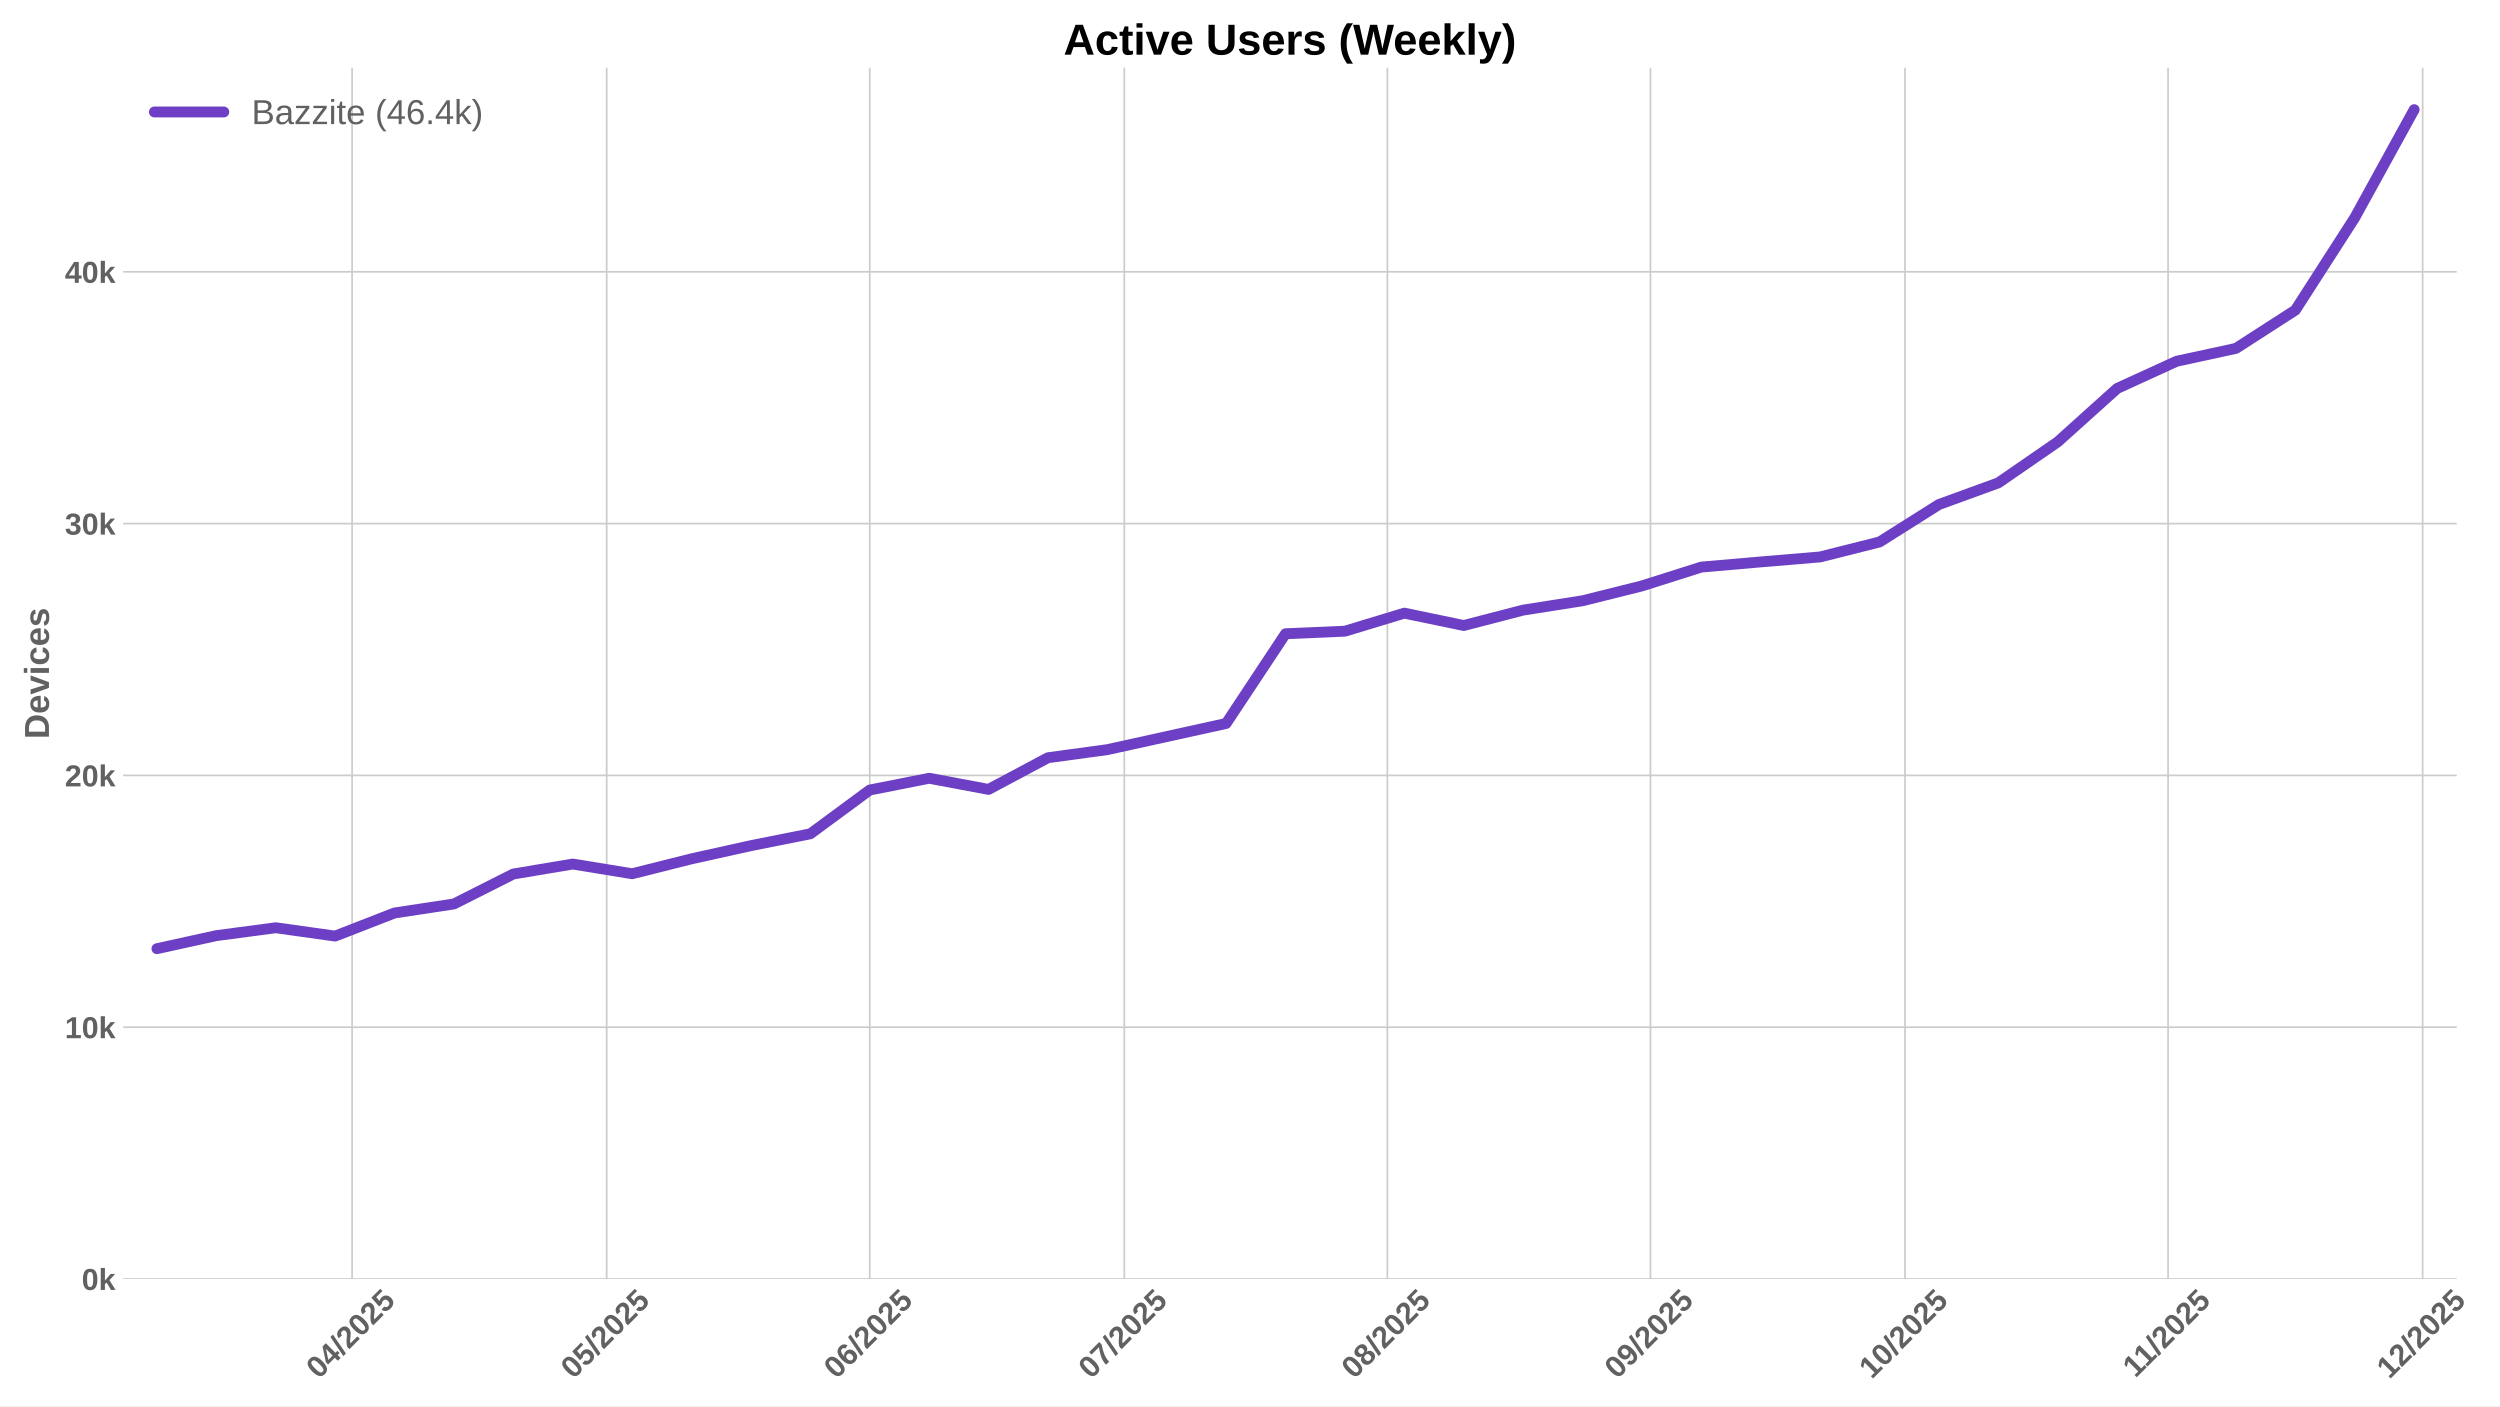
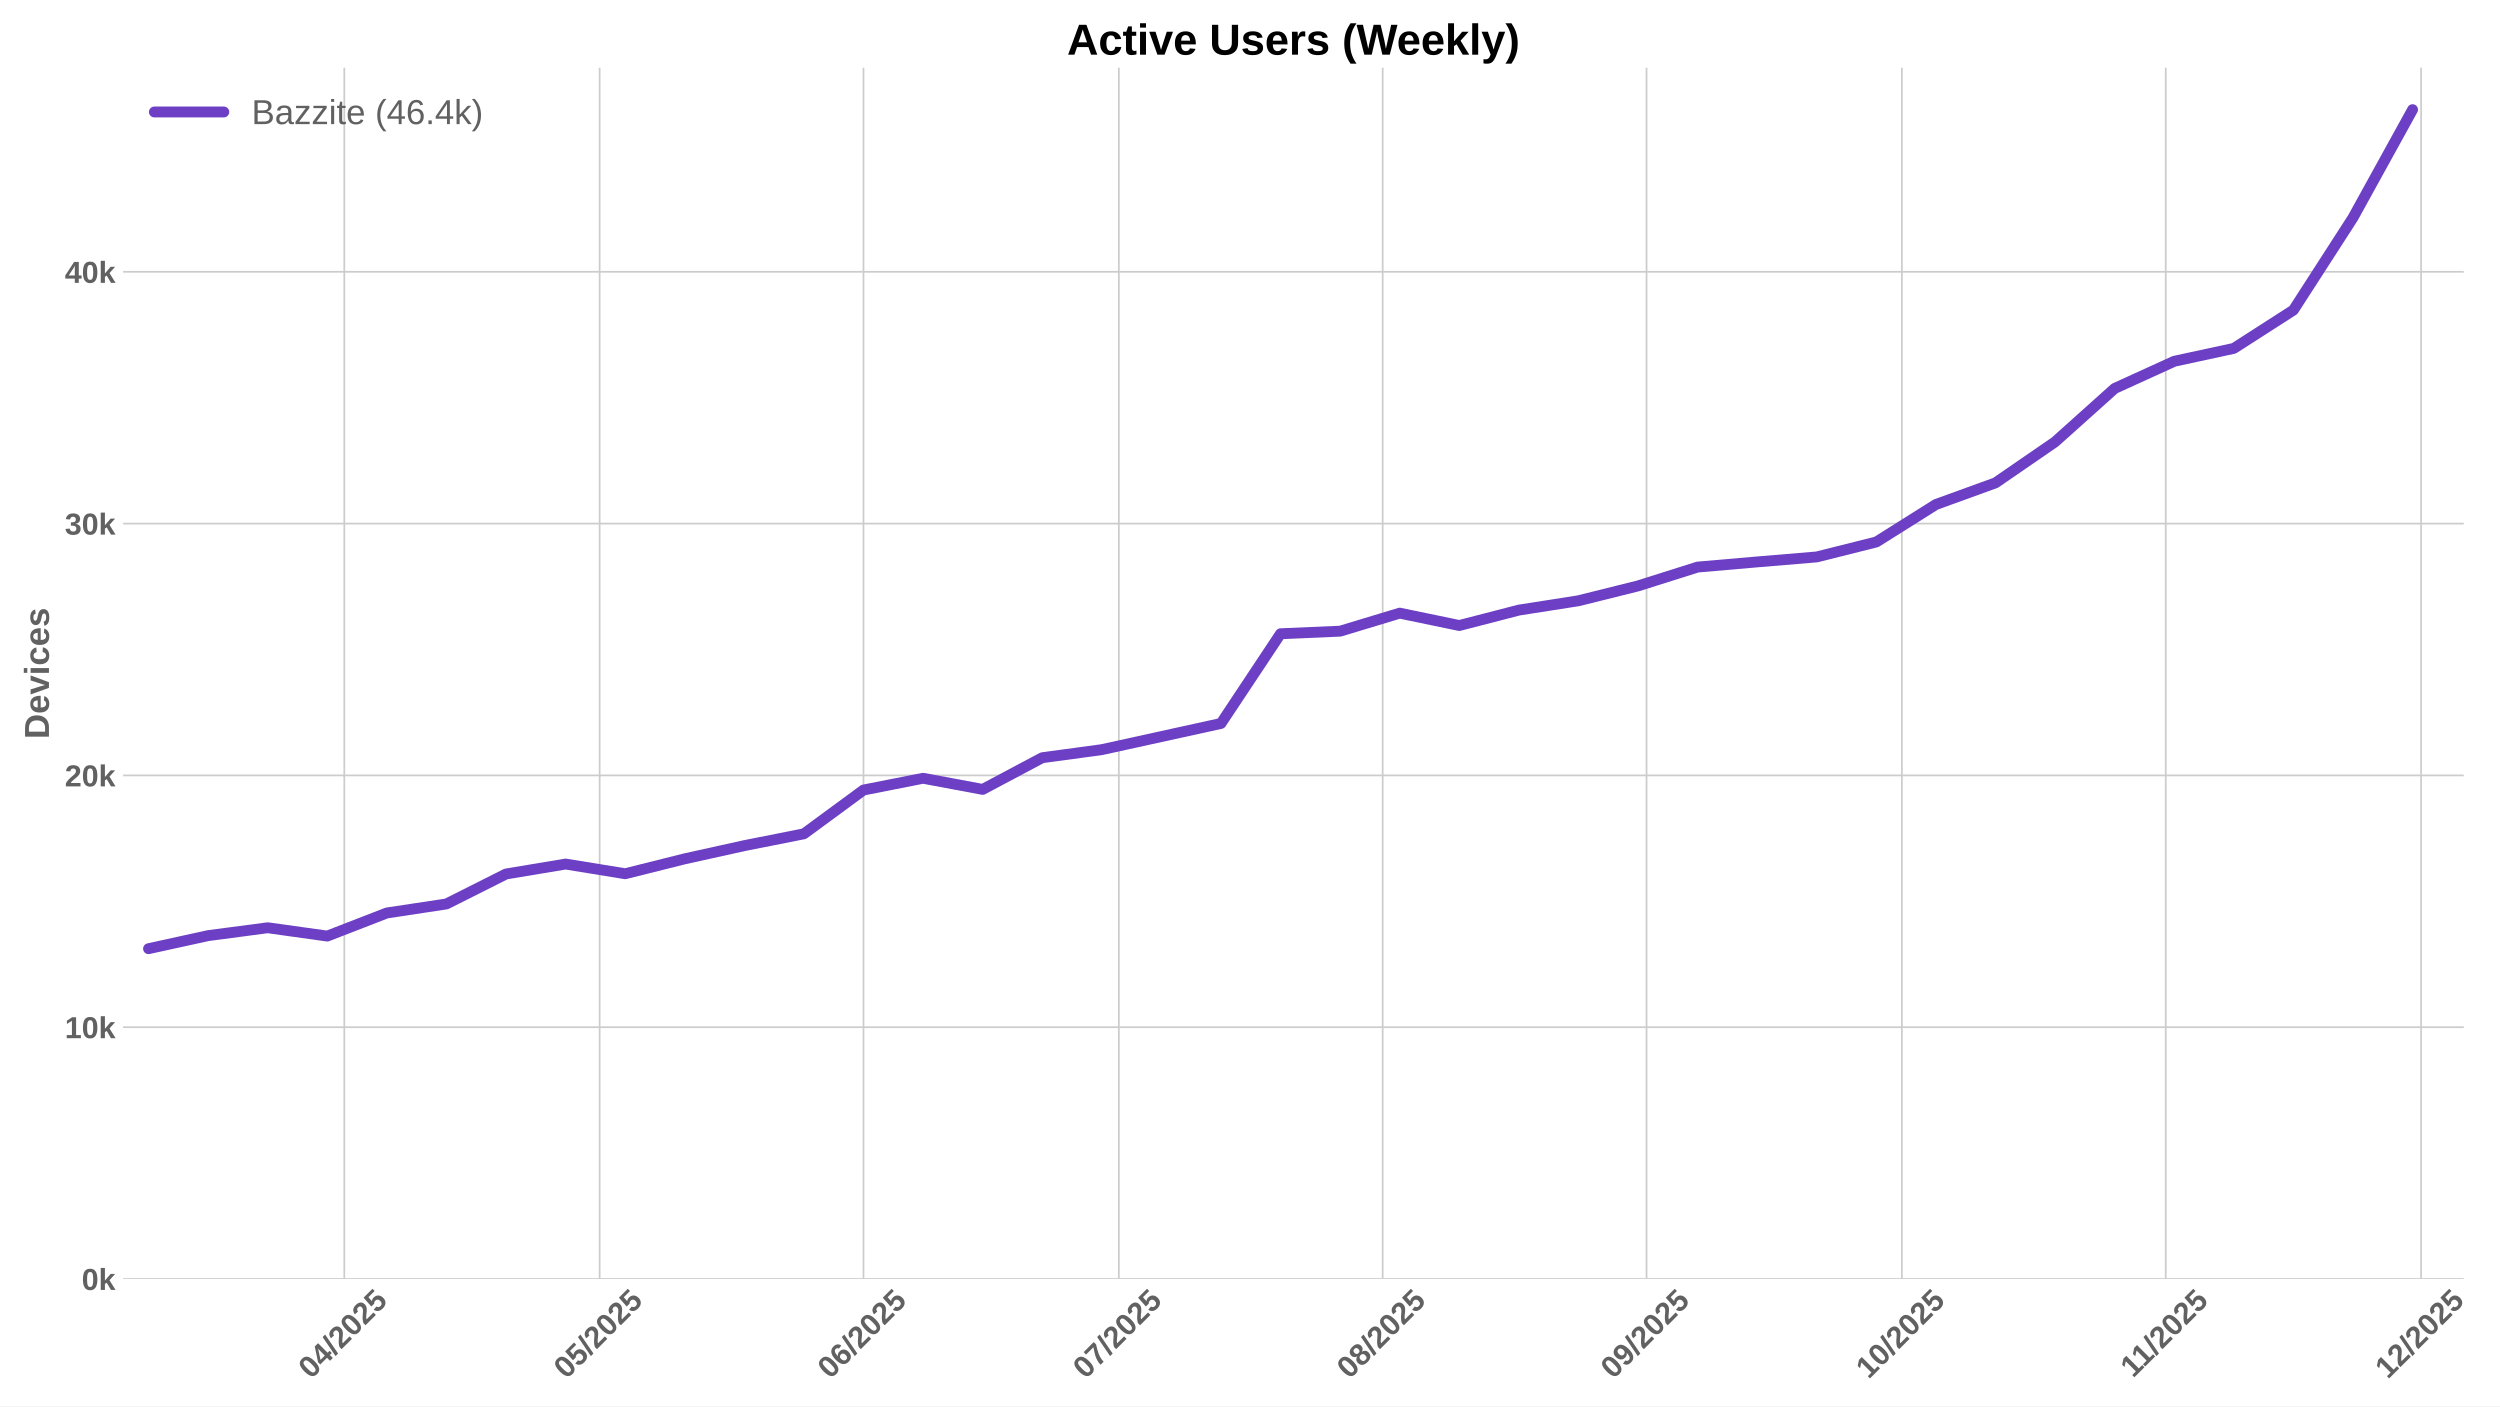
<svg xmlns="http://www.w3.org/2000/svg" xmlns:xlink="http://www.w3.org/1999/xlink" width="1152pt" height="648pt" viewBox="0 0 1152 648" version="1.1">
  <defs>
    <style type="text/css">*{stroke-linejoin: round; stroke-linecap: butt}</style>
  </defs>
  <g id="figure_1">
    <g id="patch_1">
      <path d="M 0 648  L 1152 648  L 1152 0  L 0 0  z " style="fill: #ffffff" />
    </g>
    <g id="axes_1">
      <g id="patch_2">
-         <path d="M 56.73 589.343  L 1132.057 589.343  L 1132.057 31.2  L 56.73 31.2  z " style="fill: #ffffff" />
+         <path d="M 56.73 589.343  L 1135.299 589.343  L 1135.299 31.2  L 56.73 31.2  z " style="fill: #ffffff" />
      </g>
      <g id="matplotlib.axis_1">
        <g id="xtick_1">
          <g id="line2d_1">
-             <path d="M 162.249 589.343  L 162.249 31.2  " clip-path="url(#p89ab9d645e)" style="fill: none; stroke: #cccccc; stroke-width: 0.8; stroke-linecap: round" />
+             <path d="M 158.649 589.343  L 158.649 31.2  " clip-path="url(#p7152cbd1ea)" style="fill: none; stroke: #cccccc; stroke-width: 0.8; stroke-linecap: round" />
          </g>
          <g id="line2d_2" />
          <g id="text_1">
-             <g style="fill: #616161" transform="translate(146.9185 635.7977) rotate(-45) scale(0.14 -0.14)">
+             <g style="fill: #616161" transform="translate(143.3191 635.7977) rotate(-45) scale(0.14 -0.14)">
              <defs>
                <path id="LiberationSans-Bold-30" d="M 3297 2203  Q 3297 1088 2914 512  Q 2531 -63 1766 -63  Q 253 -63 253 2203  Q 253 2994 418 3494  Q 584 3994 915 4231  Q 1247 4469 1791 4469  Q 2572 4469 2934 3903  Q 3297 3338 3297 2203  z M 2416 2203  Q 2416 2813 2356 3150  Q 2297 3488 2165 3634  Q 2034 3781 1784 3781  Q 1519 3781 1383 3632  Q 1247 3484 1189 3148  Q 1131 2813 1131 2203  Q 1131 1600 1192 1261  Q 1253 922 1386 775  Q 1519 628 1772 628  Q 2022 628 2158 783  Q 2294 938 2355 1278  Q 2416 1619 2416 2203  z " transform="scale(0.015625)" />
                <path id="LiberationSans-Bold-34" d="M 2938 897  L 2938 0  L 2100 0  L 2100 897  L 97 897  L 97 1556  L 1956 4403  L 2938 4403  L 2938 1550  L 3525 1550  L 3525 897  L 2938 897  z M 2100 2991  Q 2100 3159 2111 3356  Q 2122 3553 2128 3609  Q 2047 3434 1834 3103  L 813 1550  L 2100 1550  L 2100 2991  z " transform="scale(0.015625)" />
                <path id="LiberationSans-Bold-2f" d="M 63 -128  L 972 4638  L 1716 4638  L 822 -128  L 63 -128  z " transform="scale(0.015625)" />
                <path id="LiberationSans-Bold-32" d="M 222 0  L 222 609  Q 394 988 711 1347  Q 1028 1706 1509 2097  Q 1972 2472 2158 2715  Q 2344 2959 2344 3194  Q 2344 3769 1766 3769  Q 1484 3769 1336 3617  Q 1188 3466 1144 3163  L 259 3213  Q 334 3825 717 4147  Q 1100 4469 1759 4469  Q 2472 4469 2853 4144  Q 3234 3819 3234 3231  Q 3234 2922 3112 2672  Q 2991 2422 2800 2211  Q 2609 2000 2376 1815  Q 2144 1631 1925 1456  Q 1706 1281 1526 1103  Q 1347 925 1259 722  L 3303 722  L 3303 0  L 222 0  z " transform="scale(0.015625)" />
                <path id="LiberationSans-Bold-35" d="M 3381 1466  Q 3381 766 2945 351  Q 2509 -63 1750 -63  Q 1088 -63 689 235  Q 291 534 197 1100  L 1075 1172  Q 1144 891 1319 762  Q 1494 634 1759 634  Q 2088 634 2283 843  Q 2478 1053 2478 1447  Q 2478 1794 2293 2001  Q 2109 2209 1778 2209  Q 1413 2209 1181 1925  L 325 1925  L 478 4403  L 3125 4403  L 3125 3750  L 1275 3750  L 1203 2638  Q 1522 2919 2000 2919  Q 2628 2919 3004 2528  Q 3381 2138 3381 1466  z " transform="scale(0.015625)" />
              </defs>
              <use xlink:href="#LiberationSans-Bold-30" />
              <use xlink:href="#LiberationSans-Bold-34" transform="translate(55.61523 0)" />
              <use xlink:href="#LiberationSans-Bold-2f" transform="translate(111.2305 0)" />
              <use xlink:href="#LiberationSans-Bold-32" transform="translate(139.0137 0)" />
              <use xlink:href="#LiberationSans-Bold-30" transform="translate(194.6289 0)" />
              <use xlink:href="#LiberationSans-Bold-32" transform="translate(250.2441 0)" />
              <use xlink:href="#LiberationSans-Bold-35" transform="translate(305.8594 0)" />
            </g>
          </g>
        </g>
        <g id="xtick_2">
          <g id="line2d_3">
-             <path d="M 279.557 589.343  L 279.557 31.2  " clip-path="url(#p89ab9d645e)" style="fill: none; stroke: #cccccc; stroke-width: 0.8; stroke-linecap: round" />
+             <path d="M 276.311 589.343  L 276.311 31.2  " clip-path="url(#p7152cbd1ea)" style="fill: none; stroke: #cccccc; stroke-width: 0.8; stroke-linecap: round" />
          </g>
          <g id="line2d_4" />
          <g id="text_2">
-             <g style="fill: #616161" transform="translate(264.2269 635.7977) rotate(-45) scale(0.14 -0.14)">
+             <g style="fill: #616161" transform="translate(260.9812 635.7977) rotate(-45) scale(0.14 -0.14)">
              <use xlink:href="#LiberationSans-Bold-30" />
              <use xlink:href="#LiberationSans-Bold-35" transform="translate(55.61523 0)" />
              <use xlink:href="#LiberationSans-Bold-2f" transform="translate(111.2305 0)" />
              <use xlink:href="#LiberationSans-Bold-32" transform="translate(139.0137 0)" />
              <use xlink:href="#LiberationSans-Bold-30" transform="translate(194.6289 0)" />
              <use xlink:href="#LiberationSans-Bold-32" transform="translate(250.2441 0)" />
              <use xlink:href="#LiberationSans-Bold-35" transform="translate(305.8594 0)" />
            </g>
          </g>
        </g>
        <g id="xtick_3">
          <g id="line2d_5">
-             <path d="M 400.776 589.343  L 400.776 31.2  " clip-path="url(#p89ab9d645e)" style="fill: none; stroke: #cccccc; stroke-width: 0.8; stroke-linecap: round" />
+             <path d="M 397.896 589.343  L 397.896 31.2  " clip-path="url(#p7152cbd1ea)" style="fill: none; stroke: #cccccc; stroke-width: 0.8; stroke-linecap: round" />
          </g>
          <g id="line2d_6" />
          <g id="text_3">
-             <g style="fill: #616161" transform="translate(385.4455 635.7977) rotate(-45) scale(0.14 -0.14)">
+             <g style="fill: #616161" transform="translate(382.5654 635.7977) rotate(-45) scale(0.14 -0.14)">
              <defs>
                <path id="LiberationSans-Bold-36" d="M 3328 1441  Q 3328 738 2934 337  Q 2541 -63 1847 -63  Q 1069 -63 651 482  Q 234 1028 234 2100  Q 234 3278 657 3873  Q 1081 4469 1869 4469  Q 2428 4469 2751 4222  Q 3075 3975 3209 3456  L 2381 3341  Q 2263 3775 1850 3775  Q 1497 3775 1295 3422  Q 1094 3069 1094 2350  Q 1234 2584 1484 2709  Q 1734 2834 2050 2834  Q 2641 2834 2984 2459  Q 3328 2084 3328 1441  z M 2447 1416  Q 2447 1791 2273 1989  Q 2100 2188 1797 2188  Q 1506 2188 1331 2002  Q 1156 1816 1156 1509  Q 1156 1125 1339 873  Q 1522 622 1819 622  Q 2116 622 2281 833  Q 2447 1044 2447 1416  z " transform="scale(0.015625)" />
              </defs>
              <use xlink:href="#LiberationSans-Bold-30" />
              <use xlink:href="#LiberationSans-Bold-36" transform="translate(55.61523 0)" />
              <use xlink:href="#LiberationSans-Bold-2f" transform="translate(111.2305 0)" />
              <use xlink:href="#LiberationSans-Bold-32" transform="translate(139.0137 0)" />
              <use xlink:href="#LiberationSans-Bold-30" transform="translate(194.6289 0)" />
              <use xlink:href="#LiberationSans-Bold-32" transform="translate(250.2441 0)" />
              <use xlink:href="#LiberationSans-Bold-35" transform="translate(305.8594 0)" />
            </g>
          </g>
        </g>
        <g id="xtick_4">
          <g id="line2d_7">
-             <path d="M 518.084 589.343  L 518.084 31.2  " clip-path="url(#p89ab9d645e)" style="fill: none; stroke: #cccccc; stroke-width: 0.8; stroke-linecap: round" />
+             <path d="M 515.558 589.343  L 515.558 31.2  " clip-path="url(#p7152cbd1ea)" style="fill: none; stroke: #cccccc; stroke-width: 0.8; stroke-linecap: round" />
          </g>
          <g id="line2d_8" />
          <g id="text_4">
-             <g style="fill: #616161" transform="translate(502.7538 635.7977) rotate(-45) scale(0.14 -0.14)">
+             <g style="fill: #616161" transform="translate(500.2275 635.7977) rotate(-45) scale(0.14 -0.14)">
              <defs>
                <path id="LiberationSans-Bold-37" d="M 3278 3706  Q 2981 3238 2717 2797  Q 2453 2356 2256 1911  Q 2059 1466 1945 995  Q 1831 525 1831 0  L 916 0  Q 916 550 1059 1064  Q 1203 1578 1475 2111  Q 1747 2644 2463 3681  L 275 3681  L 275 4403  L 3278 4403  L 3278 3706  z " transform="scale(0.015625)" />
              </defs>
              <use xlink:href="#LiberationSans-Bold-30" />
              <use xlink:href="#LiberationSans-Bold-37" transform="translate(55.61523 0)" />
              <use xlink:href="#LiberationSans-Bold-2f" transform="translate(111.2305 0)" />
              <use xlink:href="#LiberationSans-Bold-32" transform="translate(139.0137 0)" />
              <use xlink:href="#LiberationSans-Bold-30" transform="translate(194.6289 0)" />
              <use xlink:href="#LiberationSans-Bold-32" transform="translate(250.2441 0)" />
              <use xlink:href="#LiberationSans-Bold-35" transform="translate(305.8594 0)" />
            </g>
          </g>
        </g>
        <g id="xtick_5">
          <g id="line2d_9">
-             <path d="M 639.303 589.343  L 639.303 31.2  " clip-path="url(#p89ab9d645e)" style="fill: none; stroke: #cccccc; stroke-width: 0.8; stroke-linecap: round" />
+             <path d="M 637.142 589.343  L 637.142 31.2  " clip-path="url(#p7152cbd1ea)" style="fill: none; stroke: #cccccc; stroke-width: 0.8; stroke-linecap: round" />
          </g>
          <g id="line2d_10" />
          <g id="text_5">
-             <g style="fill: #616161" transform="translate(623.9725 635.7977) rotate(-45) scale(0.14 -0.14)">
+             <g style="fill: #616161" transform="translate(621.8117 635.7977) rotate(-45) scale(0.14 -0.14)">
              <defs>
                <path id="LiberationSans-Bold-38" d="M 3363 1241  Q 3363 622 2953 279  Q 2544 -63 1784 -63  Q 1031 -63 617 278  Q 203 619 203 1234  Q 203 1656 447 1945  Q 691 2234 1100 2303  L 1100 2316  Q 744 2394 525 2669  Q 306 2944 306 3303  Q 306 3844 689 4156  Q 1072 4469 1772 4469  Q 2488 4469 2870 4164  Q 3253 3859 3253 3297  Q 3253 2938 3036 2666  Q 2819 2394 2453 2322  L 2453 2309  Q 2878 2241 3120 1961  Q 3363 1681 3363 1241  z M 2350 3250  Q 2350 3563 2206 3708  Q 2063 3853 1772 3853  Q 1203 3853 1203 3250  Q 1203 2619 1778 2619  Q 2066 2619 2208 2766  Q 2350 2913 2350 3250  z M 2453 1313  Q 2453 2003 1766 2003  Q 1447 2003 1276 1822  Q 1106 1641 1106 1300  Q 1106 913 1275 734  Q 1444 556 1791 556  Q 2131 556 2292 734  Q 2453 913 2453 1313  z " transform="scale(0.015625)" />
              </defs>
              <use xlink:href="#LiberationSans-Bold-30" />
              <use xlink:href="#LiberationSans-Bold-38" transform="translate(55.61523 0)" />
              <use xlink:href="#LiberationSans-Bold-2f" transform="translate(111.2305 0)" />
              <use xlink:href="#LiberationSans-Bold-32" transform="translate(139.0137 0)" />
              <use xlink:href="#LiberationSans-Bold-30" transform="translate(194.6289 0)" />
              <use xlink:href="#LiberationSans-Bold-32" transform="translate(250.2441 0)" />
              <use xlink:href="#LiberationSans-Bold-35" transform="translate(305.8594 0)" />
            </g>
          </g>
        </g>
        <g id="xtick_6">
          <g id="line2d_11">
-             <path d="M 760.521 589.343  L 760.521 31.2  " clip-path="url(#p89ab9d645e)" style="fill: none; stroke: #cccccc; stroke-width: 0.8; stroke-linecap: round" />
+             <path d="M 758.726 589.343  L 758.726 31.2  " clip-path="url(#p7152cbd1ea)" style="fill: none; stroke: #cccccc; stroke-width: 0.8; stroke-linecap: round" />
          </g>
          <g id="line2d_12" />
          <g id="text_6">
-             <g style="fill: #616161" transform="translate(745.1911 635.7977) rotate(-45) scale(0.14 -0.14)">
+             <g style="fill: #616161" transform="translate(743.3959 635.7977) rotate(-45) scale(0.14 -0.14)">
              <defs>
                <path id="LiberationSans-Bold-39" d="M 3322 2272  Q 3322 1100 2894 518  Q 2466 -63 1678 -63  Q 1097 -63 767 185  Q 438 434 300 972  L 1125 1088  Q 1247 628 1688 628  Q 2056 628 2254 981  Q 2453 1334 2459 2028  Q 2341 1794 2070 1661  Q 1800 1528 1488 1528  Q 906 1528 564 1923  Q 222 2319 222 2994  Q 222 3688 623 4078  Q 1025 4469 1759 4469  Q 2550 4469 2936 3920  Q 3322 3372 3322 2272  z M 2394 2888  Q 2394 3297 2214 3539  Q 2034 3781 1738 3781  Q 1447 3781 1280 3570  Q 1113 3359 1113 2988  Q 1113 2622 1278 2401  Q 1444 2181 1741 2181  Q 2022 2181 2208 2373  Q 2394 2566 2394 2888  z " transform="scale(0.015625)" />
              </defs>
              <use xlink:href="#LiberationSans-Bold-30" />
              <use xlink:href="#LiberationSans-Bold-39" transform="translate(55.61523 0)" />
              <use xlink:href="#LiberationSans-Bold-2f" transform="translate(111.2305 0)" />
              <use xlink:href="#LiberationSans-Bold-32" transform="translate(139.0137 0)" />
              <use xlink:href="#LiberationSans-Bold-30" transform="translate(194.6289 0)" />
              <use xlink:href="#LiberationSans-Bold-32" transform="translate(250.2441 0)" />
              <use xlink:href="#LiberationSans-Bold-35" transform="translate(305.8594 0)" />
            </g>
          </g>
        </g>
        <g id="xtick_7">
          <g id="line2d_13">
-             <path d="M 877.83 589.343  L 877.83 31.2  " clip-path="url(#p89ab9d645e)" style="fill: none; stroke: #cccccc; stroke-width: 0.8; stroke-linecap: round" />
+             <path d="M 876.388 589.343  L 876.388 31.2  " clip-path="url(#p7152cbd1ea)" style="fill: none; stroke: #cccccc; stroke-width: 0.8; stroke-linecap: round" />
          </g>
          <g id="line2d_14" />
          <g id="text_7">
-             <g style="fill: #616161" transform="translate(862.4994 635.7977) rotate(-45) scale(0.14 -0.14)">
+             <g style="fill: #616161" transform="translate(861.058 635.7977) rotate(-45) scale(0.14 -0.14)">
              <defs>
                <path id="LiberationSans-Bold-31" d="M 403 0  L 403 653  L 1494 653  L 1494 3656  L 438 2997  L 438 3688  L 1541 4403  L 2372 4403  L 2372 653  L 3381 653  L 3381 0  L 403 0  z " transform="scale(0.015625)" />
              </defs>
              <use xlink:href="#LiberationSans-Bold-31" />
              <use xlink:href="#LiberationSans-Bold-30" transform="translate(55.61523 0)" />
              <use xlink:href="#LiberationSans-Bold-2f" transform="translate(111.2305 0)" />
              <use xlink:href="#LiberationSans-Bold-32" transform="translate(139.0137 0)" />
              <use xlink:href="#LiberationSans-Bold-30" transform="translate(194.6289 0)" />
              <use xlink:href="#LiberationSans-Bold-32" transform="translate(250.2441 0)" />
              <use xlink:href="#LiberationSans-Bold-35" transform="translate(305.8594 0)" />
            </g>
          </g>
        </g>
        <g id="xtick_8">
          <g id="line2d_15">
-             <path d="M 999.048 589.343  L 999.048 31.2  " clip-path="url(#p89ab9d645e)" style="fill: none; stroke: #cccccc; stroke-width: 0.8; stroke-linecap: round" />
+             <path d="M 997.972 589.343  L 997.972 31.2  " clip-path="url(#p7152cbd1ea)" style="fill: none; stroke: #cccccc; stroke-width: 0.8; stroke-linecap: round" />
          </g>
          <g id="line2d_16" />
          <g id="text_8">
-             <g style="fill: #616161" transform="translate(983.9903 635.2532) rotate(-45) scale(0.14 -0.14)">
+             <g style="fill: #616161" transform="translate(982.9144 635.2532) rotate(-45) scale(0.14 -0.14)">
              <use xlink:href="#LiberationSans-Bold-31" />
              <use xlink:href="#LiberationSans-Bold-31" transform="translate(50.11523 0)" />
              <use xlink:href="#LiberationSans-Bold-2f" transform="translate(105.7305 0)" />
              <use xlink:href="#LiberationSans-Bold-32" transform="translate(133.5137 0)" />
              <use xlink:href="#LiberationSans-Bold-30" transform="translate(189.1289 0)" />
              <use xlink:href="#LiberationSans-Bold-32" transform="translate(244.7441 0)" />
              <use xlink:href="#LiberationSans-Bold-35" transform="translate(300.3594 0)" />
            </g>
          </g>
        </g>
        <g id="xtick_9">
          <g id="line2d_17">
-             <path d="M 1116.357 589.343  L 1116.357 31.2  " clip-path="url(#p89ab9d645e)" style="fill: none; stroke: #cccccc; stroke-width: 0.8; stroke-linecap: round" />
+             <path d="M 1115.635 589.343  L 1115.635 31.2  " clip-path="url(#p7152cbd1ea)" style="fill: none; stroke: #cccccc; stroke-width: 0.8; stroke-linecap: round" />
          </g>
          <g id="line2d_18" />
          <g id="text_9">
-             <g style="fill: #616161" transform="translate(1101.026 635.7977) rotate(-45) scale(0.14 -0.14)">
+             <g style="fill: #616161" transform="translate(1100.304 635.7977) rotate(-45) scale(0.14 -0.14)">
              <use xlink:href="#LiberationSans-Bold-31" />
              <use xlink:href="#LiberationSans-Bold-32" transform="translate(55.61523 0)" />
              <use xlink:href="#LiberationSans-Bold-2f" transform="translate(111.2305 0)" />
              <use xlink:href="#LiberationSans-Bold-32" transform="translate(139.0137 0)" />
              <use xlink:href="#LiberationSans-Bold-30" transform="translate(194.6289 0)" />
              <use xlink:href="#LiberationSans-Bold-32" transform="translate(250.2441 0)" />
              <use xlink:href="#LiberationSans-Bold-35" transform="translate(305.8594 0)" />
            </g>
          </g>
        </g>
      </g>
      <g id="matplotlib.axis_2">
        <g id="ytick_1">
          <g id="line2d_19">
-             <path d="M 56.73 589.343  L 1132.057 589.343  " clip-path="url(#p89ab9d645e)" style="fill: none; stroke: #cccccc; stroke-width: 0.8; stroke-linecap: round" />
+             <path d="M 56.73 589.343  L 1135.299 589.343  " clip-path="url(#p7152cbd1ea)" style="fill: none; stroke: #cccccc; stroke-width: 0.8; stroke-linecap: round" />
          </g>
          <g id="line2d_20" />
          <g id="text_10">
            <g style="fill: #616161" transform="translate(37.65937 594.416) scale(0.14 -0.14)">
              <defs>
                <path id="LiberationSans-Bold-6b" d="M 2606 0  L 1703 1531  L 1325 1269  L 1325 0  L 447 0  L 447 4638  L 1325 4638  L 1325 1981  L 2531 3381  L 3475 3381  L 2288 2063  L 3566 0  L 2606 0  z " transform="scale(0.015625)" />
              </defs>
              <use xlink:href="#LiberationSans-Bold-30" />
              <use xlink:href="#LiberationSans-Bold-6b" transform="translate(55.61523 0)" />
            </g>
          </g>
        </g>
        <g id="ytick_2">
          <g id="line2d_21">
-             <path d="M 56.73 473.322  L 1132.057 473.322  " clip-path="url(#p89ab9d645e)" style="fill: none; stroke: #cccccc; stroke-width: 0.8; stroke-linecap: round" />
+             <path d="M 56.73 473.322  L 1135.299 473.322  " clip-path="url(#p7152cbd1ea)" style="fill: none; stroke: #cccccc; stroke-width: 0.8; stroke-linecap: round" />
          </g>
          <g id="line2d_22" />
          <g id="text_11">
            <g style="fill: #616161" transform="translate(29.87406 478.3953) scale(0.14 -0.14)">
              <use xlink:href="#LiberationSans-Bold-31" />
              <use xlink:href="#LiberationSans-Bold-30" transform="translate(55.61523 0)" />
              <use xlink:href="#LiberationSans-Bold-6b" transform="translate(111.2305 0)" />
            </g>
          </g>
        </g>
        <g id="ytick_3">
          <g id="line2d_23">
-             <path d="M 56.73 357.302  L 1132.057 357.302  " clip-path="url(#p89ab9d645e)" style="fill: none; stroke: #cccccc; stroke-width: 0.8; stroke-linecap: round" />
+             <path d="M 56.73 357.302  L 1135.299 357.302  " clip-path="url(#p7152cbd1ea)" style="fill: none; stroke: #cccccc; stroke-width: 0.8; stroke-linecap: round" />
          </g>
          <g id="line2d_24" />
          <g id="text_12">
            <g style="fill: #616161" transform="translate(29.87406 362.3746) scale(0.14 -0.14)">
              <use xlink:href="#LiberationSans-Bold-32" />
              <use xlink:href="#LiberationSans-Bold-30" transform="translate(55.61523 0)" />
              <use xlink:href="#LiberationSans-Bold-6b" transform="translate(111.2305 0)" />
            </g>
          </g>
        </g>
        <g id="ytick_4">
          <g id="line2d_25">
-             <path d="M 56.73 241.281  L 1132.057 241.281  " clip-path="url(#p89ab9d645e)" style="fill: none; stroke: #cccccc; stroke-width: 0.8; stroke-linecap: round" />
+             <path d="M 56.73 241.281  L 1135.299 241.281  " clip-path="url(#p7152cbd1ea)" style="fill: none; stroke: #cccccc; stroke-width: 0.8; stroke-linecap: round" />
          </g>
          <g id="line2d_26" />
          <g id="text_13">
            <g style="fill: #616161" transform="translate(29.87406 246.3538) scale(0.14 -0.14)">
              <defs>
                <path id="LiberationSans-Bold-33" d="M 3328 1222  Q 3328 603 2922 265  Q 2516 -72 1766 -72  Q 1056 -72 637 254  Q 219 581 147 1197  L 1041 1275  Q 1125 641 1763 641  Q 2078 641 2253 797  Q 2428 953 2428 1275  Q 2428 1569 2215 1725  Q 2003 1881 1584 1881  L 1278 1881  L 1278 2591  L 1566 2591  Q 1944 2591 2134 2745  Q 2325 2900 2325 3188  Q 2325 3459 2173 3614  Q 2022 3769 1731 3769  Q 1459 3769 1292 3619  Q 1125 3469 1100 3194  L 222 3256  Q 291 3825 694 4147  Q 1097 4469 1747 4469  Q 2438 4469 2827 4158  Q 3216 3847 3216 3297  Q 3216 2884 2973 2618  Q 2731 2353 2275 2266  L 2275 2253  Q 2781 2194 3054 1920  Q 3328 1647 3328 1222  z " transform="scale(0.015625)" />
              </defs>
              <use xlink:href="#LiberationSans-Bold-33" />
              <use xlink:href="#LiberationSans-Bold-30" transform="translate(55.61523 0)" />
              <use xlink:href="#LiberationSans-Bold-6b" transform="translate(111.2305 0)" />
            </g>
          </g>
        </g>
        <g id="ytick_5">
          <g id="line2d_27">
-             <path d="M 56.73 125.26  L 1132.057 125.26  " clip-path="url(#p89ab9d645e)" style="fill: none; stroke: #cccccc; stroke-width: 0.8; stroke-linecap: round" />
+             <path d="M 56.73 125.26  L 1135.299 125.26  " clip-path="url(#p7152cbd1ea)" style="fill: none; stroke: #cccccc; stroke-width: 0.8; stroke-linecap: round" />
          </g>
          <g id="line2d_28" />
          <g id="text_14">
            <g style="fill: #616161" transform="translate(29.87406 130.3331) scale(0.14 -0.14)">
              <use xlink:href="#LiberationSans-Bold-34" />
              <use xlink:href="#LiberationSans-Bold-30" transform="translate(55.61523 0)" />
              <use xlink:href="#LiberationSans-Bold-6b" transform="translate(111.2305 0)" />
            </g>
          </g>
        </g>
        <g id="text_15">
          <g style="fill: #616161" transform="translate(22.55406 340.5153) rotate(-90) scale(0.16 -0.16)">
            <defs>
              <path id="LiberationSans-Bold-44" d="M 4353 2234  Q 4353 1553 4086 1045  Q 3819 538 3330 269  Q 2841 0 2209 0  L 428 0  L 428 4403  L 2022 4403  Q 3134 4403 3743 3842  Q 4353 3281 4353 2234  z M 3425 2234  Q 3425 2944 3056 3317  Q 2688 3691 2003 3691  L 1350 3691  L 1350 713  L 2131 713  Q 2725 713 3075 1122  Q 3425 1531 3425 2234  z " transform="scale(0.015625)" />
              <path id="LiberationSans-Bold-65" d="M 1831 -63  Q 1069 -63 659 389  Q 250 841 250 1706  Q 250 2544 665 2994  Q 1081 3444 1844 3444  Q 2572 3444 2956 2961  Q 3341 2478 3341 1547  L 3341 1522  L 1172 1522  Q 1172 1028 1355 776  Q 1538 525 1875 525  Q 2341 525 2463 928  L 3291 856  Q 2931 -63 1831 -63  z M 1831 2891  Q 1522 2891 1355 2675  Q 1188 2459 1178 2072  L 2491 2072  Q 2466 2481 2294 2686  Q 2122 2891 1831 2891  z " transform="scale(0.015625)" />
              <path id="LiberationSans-Bold-76" d="M 2284 0  L 1234 0  L 25 3381  L 953 3381  L 1544 1491  Q 1591 1334 1766 709  Q 1797 838 1894 1159  Q 1991 1481 2613 3381  L 3531 3381  L 2284 0  z " transform="scale(0.015625)" />
              <path id="LiberationSans-Bold-69" d="M 447 3991  L 447 4638  L 1325 4638  L 1325 3991  L 447 3991  z M 447 0  L 447 3381  L 1325 3381  L 1325 0  L 447 0  z " transform="scale(0.015625)" />
              <path id="LiberationSans-Bold-63" d="M 1856 -63  Q 1088 -63 669 395  Q 250 853 250 1672  Q 250 2509 672 2976  Q 1094 3444 1869 3444  Q 2466 3444 2856 3144  Q 3247 2844 3347 2316  L 2463 2272  Q 2425 2531 2275 2686  Q 2125 2841 1850 2841  Q 1172 2841 1172 1706  Q 1172 538 1863 538  Q 2113 538 2281 695  Q 2450 853 2491 1166  L 3372 1125  Q 3325 778 3123 506  Q 2922 234 2594 85  Q 2266 -63 1856 -63  z " transform="scale(0.015625)" />
              <path id="LiberationSans-Bold-73" d="M 3297 988  Q 3297 497 2895 217  Q 2494 -63 1784 -63  Q 1088 -63 717 157  Q 347 378 225 844  L 997 959  Q 1063 719 1223 619  Q 1384 519 1784 519  Q 2153 519 2322 612  Q 2491 706 2491 906  Q 2491 1069 2355 1164  Q 2219 1259 1894 1325  Q 1150 1472 890 1598  Q 631 1725 495 1926  Q 359 2128 359 2422  Q 359 2906 732 3176  Q 1106 3447 1791 3447  Q 2394 3447 2761 3212  Q 3128 2978 3219 2534  L 2441 2453  Q 2403 2659 2256 2761  Q 2109 2863 1791 2863  Q 1478 2863 1322 2783  Q 1166 2703 1166 2516  Q 1166 2369 1286 2283  Q 1406 2197 1691 2141  Q 2088 2059 2395 1973  Q 2703 1888 2889 1769  Q 3075 1650 3186 1464  Q 3297 1278 3297 988  z " transform="scale(0.015625)" />
            </defs>
            <use xlink:href="#LiberationSans-Bold-44" />
            <use xlink:href="#LiberationSans-Bold-65" transform="translate(72.2168 0)" />
            <use xlink:href="#LiberationSans-Bold-76" transform="translate(127.832 0)" />
            <use xlink:href="#LiberationSans-Bold-69" transform="translate(183.4473 0)" />
            <use xlink:href="#LiberationSans-Bold-63" transform="translate(211.2305 0)" />
            <use xlink:href="#LiberationSans-Bold-65" transform="translate(266.8457 0)" />
            <use xlink:href="#LiberationSans-Bold-73" transform="translate(322.4609 0)" />
          </g>
        </g>
      </g>
      <g id="line2d_29">
-         <path d="M 72.312 437.159  L 99.684 431.137  L 127.056 427.506  L 154.428 431.346  L 181.8 420.695  L 209.172 416.542  L 236.544 402.735  L 263.916 398.153  L 291.288 402.619  L 318.66 395.739  L 346.032 389.672  L 373.404 384.219  L 400.776 364.043  L 428.148 358.624  L 455.52 363.753  L 482.892 349.157  L 510.264 345.433  L 565.007 333.367  L 592.379 292.028  L 619.751 290.845  L 647.123 282.538  L 674.495 288.235  L 701.867 281.134  L 729.239 276.83  L 756.611 269.985  L 783.983 261.306  L 811.355 258.928  L 838.727 256.631  L 866.099 249.739  L 893.471 232.463  L 920.843 222.497  L 948.215 203.609  L 975.587 178.99  L 1002.959 166.471  L 1030.331 160.531  L 1057.703 142.895  L 1085.074 100.316  L 1112.446 50.531  " clip-path="url(#p89ab9d645e)" style="fill: none; stroke: #6c3fc4; stroke-width: 5; stroke-linecap: round" />
+         <path d="M 68.442 437.159  L 95.896 431.137  L 123.351 427.506  L 150.805 431.346  L 178.26 420.695  L 205.714 416.542  L 233.169 402.735  L 260.623 398.153  L 288.078 402.619  L 315.532 395.739  L 342.987 389.672  L 370.441 384.219  L 397.896 364.043  L 425.35 358.624  L 452.805 363.753  L 480.259 349.157  L 507.714 345.433  L 562.623 333.367  L 590.077 292.028  L 617.532 290.845  L 644.986 282.538  L 672.441 288.235  L 699.895 281.134  L 727.35 276.83  L 754.804 269.985  L 782.259 261.306  L 809.713 258.928  L 837.168 256.631  L 864.622 249.739  L 892.077 232.463  L 919.531 222.497  L 946.986 203.609  L 974.44 178.99  L 1001.895 166.471  L 1029.349 160.531  L 1056.804 142.895  L 1084.258 100.316  L 1111.713 50.531  " clip-path="url(#p7152cbd1ea)" style="fill: none; stroke: #6c3fc4; stroke-width: 5; stroke-linecap: round" />
      </g>
      <g id="patch_3">
        <path d="M 56.73 589.343  L 56.73 31.2  " style="fill: none" />
      </g>
      <g id="patch_4">
-         <path d="M 1132.057 589.343  L 1132.057 31.2  " style="fill: none" />
+         <path d="M 1135.299 589.343  L 1135.299 31.2  " style="fill: none" />
      </g>
      <g id="patch_5">
-         <path d="M 56.73 589.343  L 1132.057 589.343  " style="fill: none" />
+         <path d="M 56.73 589.343  L 1135.299 589.343  " style="fill: none" />
      </g>
      <g id="patch_6">
-         <path d="M 56.73 31.2  L 1132.057 31.2  " style="fill: none" />
+         <path d="M 56.73 31.2  L 1135.299 31.2  " style="fill: none" />
      </g>
      <g id="text_16">
-         <g transform="translate(490.0823 25.2) scale(0.2 -0.2)">
+         <g transform="translate(491.7038 25.2) scale(0.2 -0.2)">
          <defs>
            <path id="LiberationSans-Bold-41" d="M 3541 0  L 3150 1125  L 1472 1125  L 1081 0  L 159 0  L 1766 4403  L 2853 4403  L 4453 0  L 3541 0  z M 2309 3725  L 2291 3656  Q 2259 3544 2215 3400  Q 2172 3256 1678 1819  L 2944 1819  L 2509 3084  L 2375 3509  L 2309 3725  z " transform="scale(0.015625)" />
            <path id="LiberationSans-Bold-74" d="M 1313 -56  Q 925 -56 715 155  Q 506 366 506 794  L 506 2788  L 78 2788  L 78 3381  L 550 3381  L 825 4175  L 1375 4175  L 1375 3381  L 2016 3381  L 2016 2788  L 1375 2788  L 1375 1031  Q 1375 784 1469 667  Q 1563 550 1759 550  Q 1863 550 2053 594  L 2053 50  Q 1728 -56 1313 -56  z " transform="scale(0.015625)" />
            <path id="LiberationSans-Bold-20" transform="scale(0.015625)" />
            <path id="LiberationSans-Bold-55" d="M 2259 -63  Q 1350 -63 867 381  Q 384 825 384 1650  L 384 4403  L 1306 4403  L 1306 1722  Q 1306 1200 1554 929  Q 1803 659 2284 659  Q 2778 659 3043 942  Q 3309 1225 3309 1753  L 3309 4403  L 4231 4403  L 4231 1697  Q 4231 859 3714 398  Q 3197 -63 2259 -63  z " transform="scale(0.015625)" />
            <path id="LiberationSans-Bold-72" d="M 447 0  L 447 2588  Q 447 2866 439 3052  Q 431 3238 422 3381  L 1259 3381  Q 1269 3325 1284 3039  Q 1300 2753 1300 2659  L 1313 2659  Q 1441 3016 1541 3161  Q 1641 3306 1778 3376  Q 1916 3447 2122 3447  Q 2291 3447 2394 3400  L 2394 2666  Q 2181 2713 2019 2713  Q 1691 2713 1508 2447  Q 1325 2181 1325 1659  L 1325 0  L 447 0  z " transform="scale(0.015625)" />
            <path id="LiberationSans-Bold-28" d="M 1247 -1328  Q 756 -622 537 81  Q 319 784 319 1659  Q 319 2531 537 3232  Q 756 3934 1247 4638  L 2125 4638  Q 1631 3925 1407 3219  Q 1184 2513 1184 1656  Q 1184 803 1406 101  Q 1628 -600 2125 -1328  L 1247 -1328  z " transform="scale(0.015625)" />
            <path id="LiberationSans-Bold-57" d="M 4897 0  L 3803 0  L 3206 2547  Q 3097 2997 3022 3488  Q 2947 3078 2900 2864  Q 2853 2650 2234 0  L 1141 0  L 6 4403  L 941 4403  L 1578 1559  L 1722 872  Q 1809 1306 1892 1701  Q 1975 2097 2516 4403  L 3547 4403  L 4103 2059  Q 4169 1797 4325 872  L 4403 1234  L 4569 1953  L 5100 4403  L 6034 4403  L 4897 0  z " transform="scale(0.015625)" />
            <path id="LiberationSans-Bold-6c" d="M 447 0  L 447 4638  L 1325 4638  L 1325 0  L 447 0  z " transform="scale(0.015625)" />
            <path id="LiberationSans-Bold-79" d="M 884 -1328  Q 569 -1328 331 -1288  L 331 -663  Q 497 -688 634 -688  Q 822 -688 945 -628  Q 1069 -569 1167 -431  Q 1266 -294 1388 34  L 50 3381  L 978 3381  L 1509 1797  Q 1634 1456 1825 753  L 1903 1050  L 2106 1784  L 2606 3381  L 3525 3381  L 2188 -178  Q 1919 -828 1630 -1078  Q 1341 -1328 884 -1328  z " transform="scale(0.015625)" />
            <path id="LiberationSans-Bold-29" d="M 6 -1328  Q 506 -597 726 101  Q 947 800 947 1656  Q 947 2516 722 3223  Q 497 3931 6 4638  L 884 4638  Q 1378 3928 1595 3225  Q 1813 2522 1813 1659  Q 1813 791 1595 87  Q 1378 -616 884 -1328  L 6 -1328  z " transform="scale(0.015625)" />
          </defs>
          <use xlink:href="#LiberationSans-Bold-41" />
          <use xlink:href="#LiberationSans-Bold-63" transform="translate(72.2168 0)" />
          <use xlink:href="#LiberationSans-Bold-74" transform="translate(127.832 0)" />
          <use xlink:href="#LiberationSans-Bold-69" transform="translate(161.1328 0)" />
          <use xlink:href="#LiberationSans-Bold-76" transform="translate(188.916 0)" />
          <use xlink:href="#LiberationSans-Bold-65" transform="translate(244.5312 0)" />
          <use xlink:href="#LiberationSans-Bold-20" transform="translate(300.1465 0)" />
          <use xlink:href="#LiberationSans-Bold-55" transform="translate(327.9297 0)" />
          <use xlink:href="#LiberationSans-Bold-73" transform="translate(400.1465 0)" />
          <use xlink:href="#LiberationSans-Bold-65" transform="translate(455.7617 0)" />
          <use xlink:href="#LiberationSans-Bold-72" transform="translate(511.377 0)" />
          <use xlink:href="#LiberationSans-Bold-73" transform="translate(550.293 0)" />
          <use xlink:href="#LiberationSans-Bold-20" transform="translate(605.9082 0)" />
          <use xlink:href="#LiberationSans-Bold-28" transform="translate(633.6914 0)" />
          <use xlink:href="#LiberationSans-Bold-57" transform="translate(666.9922 0)" />
          <use xlink:href="#LiberationSans-Bold-65" transform="translate(759.627 0)" />
          <use xlink:href="#LiberationSans-Bold-65" transform="translate(815.2422 0)" />
          <use xlink:href="#LiberationSans-Bold-6b" transform="translate(870.8574 0)" />
          <use xlink:href="#LiberationSans-Bold-6c" transform="translate(926.4727 0)" />
          <use xlink:href="#LiberationSans-Bold-79" transform="translate(954.2559 0)" />
          <use xlink:href="#LiberationSans-Bold-29" transform="translate(1009.871 0)" />
        </g>
      </g>
      <g id="legend_1">
        <g id="line2d_30">
          <path d="M 71.13 51.595  L 87.13 51.595  L 103.13 51.595  " style="fill: none; stroke: #6c3fc4; stroke-width: 5; stroke-linecap: round" />
        </g>
        <g id="text_17">
          <g style="fill: #616161" transform="translate(115.93 57.195) scale(0.16 -0.16)">
            <defs>
              <path id="LiberationSans-42" d="M 3931 1241  Q 3931 653 3503 326  Q 3075 0 2313 0  L 525 0  L 525 4403  L 2125 4403  Q 3675 4403 3675 3334  Q 3675 2944 3456 2678  Q 3238 2413 2838 2322  Q 3363 2259 3647 1970  Q 3931 1681 3931 1241  z M 3075 3263  Q 3075 3619 2831 3772  Q 2588 3925 2125 3925  L 1122 3925  L 1122 2531  L 2125 2531  Q 2603 2531 2839 2711  Q 3075 2891 3075 3263  z M 3328 1288  Q 3328 2066 2234 2066  L 1122 2066  L 1122 478  L 2281 478  Q 2828 478 3078 681  Q 3328 884 3328 1288  z " transform="scale(0.015625)" />
              <path id="LiberationSans-61" d="M 1294 -63  Q 784 -63 528 206  Q 272 475 272 944  Q 272 1469 617 1750  Q 963 2031 1731 2050  L 2491 2063  L 2491 2247  Q 2491 2659 2316 2837  Q 2141 3016 1766 3016  Q 1388 3016 1216 2887  Q 1044 2759 1009 2478  L 422 2531  Q 566 3444 1778 3444  Q 2416 3444 2737 3151  Q 3059 2859 3059 2306  L 3059 850  Q 3059 600 3125 473  Q 3191 347 3375 347  Q 3456 347 3559 369  L 3559 19  Q 3347 -31 3125 -31  Q 2813 -31 2670 133  Q 2528 297 2509 647  L 2491 647  Q 2275 259 1989 98  Q 1703 -63 1294 -63  z M 1422 359  Q 1731 359 1972 500  Q 2213 641 2352 886  Q 2491 1131 2491 1391  L 2491 1669  L 1875 1656  Q 1478 1650 1273 1575  Q 1069 1500 959 1344  Q 850 1188 850 934  Q 850 659 998 509  Q 1147 359 1422 359  z " transform="scale(0.015625)" />
              <path id="LiberationSans-7a" d="M 259 0  L 259 428  L 2150 2947  L 366 2947  L 366 3381  L 2816 3381  L 2816 2953  L 922 434  L 2881 434  L 2881 0  L 259 0  z " transform="scale(0.015625)" />
              <path id="LiberationSans-69" d="M 428 4100  L 428 4638  L 991 4638  L 991 4100  L 428 4100  z M 428 0  L 428 3381  L 991 3381  L 991 0  L 428 0  z " transform="scale(0.015625)" />
              <path id="LiberationSans-74" d="M 1731 25  Q 1453 -50 1163 -50  Q 488 -50 488 716  L 488 2972  L 97 2972  L 97 3381  L 509 3381  L 675 4138  L 1050 4138  L 1050 3381  L 1675 3381  L 1675 2972  L 1050 2972  L 1050 838  Q 1050 594 1129 495  Q 1209 397 1406 397  Q 1519 397 1731 441  L 1731 25  z " transform="scale(0.015625)" />
              <path id="LiberationSans-65" d="M 863 1572  Q 863 991 1103 675  Q 1344 359 1806 359  Q 2172 359 2392 506  Q 2613 653 2691 878  L 3184 738  Q 2881 -63 1806 -63  Q 1056 -63 664 384  Q 272 831 272 1713  Q 272 2550 664 2997  Q 1056 3444 1784 3444  Q 3275 3444 3275 1647  L 3275 1572  L 863 1572  z M 2694 2003  Q 2647 2538 2422 2783  Q 2197 3028 1775 3028  Q 1366 3028 1127 2754  Q 888 2481 869 2003  L 2694 2003  z " transform="scale(0.015625)" />
              <path id="LiberationSans-20" transform="scale(0.015625)" />
              <path id="LiberationSans-28" d="M 397 1663  Q 397 2566 680 3284  Q 963 4003 1550 4638  L 2094 4638  Q 1509 3988 1236 3256  Q 963 2525 963 1656  Q 963 791 1233 62  Q 1503 -666 2094 -1325  L 1550 -1325  Q 959 -688 678 32  Q 397 753 397 1650  L 397 1663  z " transform="scale(0.015625)" />
              <path id="LiberationSans-34" d="M 2753 997  L 2753 0  L 2222 0  L 2222 997  L 147 997  L 147 1434  L 2163 4403  L 2753 4403  L 2753 1441  L 3372 1441  L 3372 997  L 2753 997  z M 2222 3769  Q 2216 3750 2134 3603  Q 2053 3456 2013 3397  L 884 1734  L 716 1503  L 666 1441  L 2222 1441  L 2222 3769  z " transform="scale(0.015625)" />
              <path id="LiberationSans-36" d="M 3278 1441  Q 3278 744 2900 340  Q 2522 -63 1856 -63  Q 1113 -63 719 490  Q 325 1044 325 2100  Q 325 3244 734 3856  Q 1144 4469 1900 4469  Q 2897 4469 3156 3572  L 2619 3475  Q 2453 4013 1894 4013  Q 1413 4013 1148 3564  Q 884 3116 884 2266  Q 1038 2550 1316 2698  Q 1594 2847 1953 2847  Q 2563 2847 2920 2465  Q 3278 2084 3278 1441  z M 2706 1416  Q 2706 1894 2472 2153  Q 2238 2413 1819 2413  Q 1425 2413 1183 2183  Q 941 1953 941 1550  Q 941 1041 1192 716  Q 1444 391 1838 391  Q 2244 391 2475 664  Q 2706 938 2706 1416  z " transform="scale(0.015625)" />
              <path id="LiberationSans-2e" d="M 584 0  L 584 684  L 1194 684  L 1194 0  L 584 0  z " transform="scale(0.015625)" />
              <path id="LiberationSans-6b" d="M 2550 0  L 1406 1544  L 994 1203  L 994 0  L 431 0  L 431 4638  L 994 4638  L 994 1741  L 2478 3381  L 3138 3381  L 1766 1928  L 3209 0  L 2550 0  z " transform="scale(0.015625)" />
              <path id="LiberationSans-29" d="M 1734 1650  Q 1734 747 1451 28  Q 1169 -691 581 -1325  L 38 -1325  Q 625 -669 897 57  Q 1169 784 1169 1656  Q 1169 2528 895 3256  Q 622 3984 38 4638  L 581 4638  Q 1172 4000 1453 3279  Q 1734 2559 1734 1663  L 1734 1650  z " transform="scale(0.015625)" />
            </defs>
            <use xlink:href="#LiberationSans-42" />
            <use xlink:href="#LiberationSans-61" transform="translate(66.69922 0)" />
            <use xlink:href="#LiberationSans-7a" transform="translate(122.3145 0)" />
            <use xlink:href="#LiberationSans-7a" transform="translate(172.3145 0)" />
            <use xlink:href="#LiberationSans-69" transform="translate(222.3145 0)" />
            <use xlink:href="#LiberationSans-74" transform="translate(244.5312 0)" />
            <use xlink:href="#LiberationSans-65" transform="translate(272.3145 0)" />
            <use xlink:href="#LiberationSans-20" transform="translate(327.9297 0)" />
            <use xlink:href="#LiberationSans-28" transform="translate(355.7129 0)" />
            <use xlink:href="#LiberationSans-34" transform="translate(389.0137 0)" />
            <use xlink:href="#LiberationSans-36" transform="translate(444.6289 0)" />
            <use xlink:href="#LiberationSans-2e" transform="translate(500.2441 0)" />
            <use xlink:href="#LiberationSans-34" transform="translate(528.0273 0)" />
            <use xlink:href="#LiberationSans-6b" transform="translate(583.6426 0)" />
            <use xlink:href="#LiberationSans-29" transform="translate(633.6426 0)" />
          </g>
        </g>
      </g>
    </g>
  </g>
  <defs>
-     <clipPath id="p89ab9d645e">
-       <rect x="56.73" y="31.2" width="1075.327" height="558.143" />
+     <clipPath id="p7152cbd1ea">
+       <rect x="56.73" y="31.2" width="1078.569" height="558.143" />
    </clipPath>
  </defs>
</svg>
